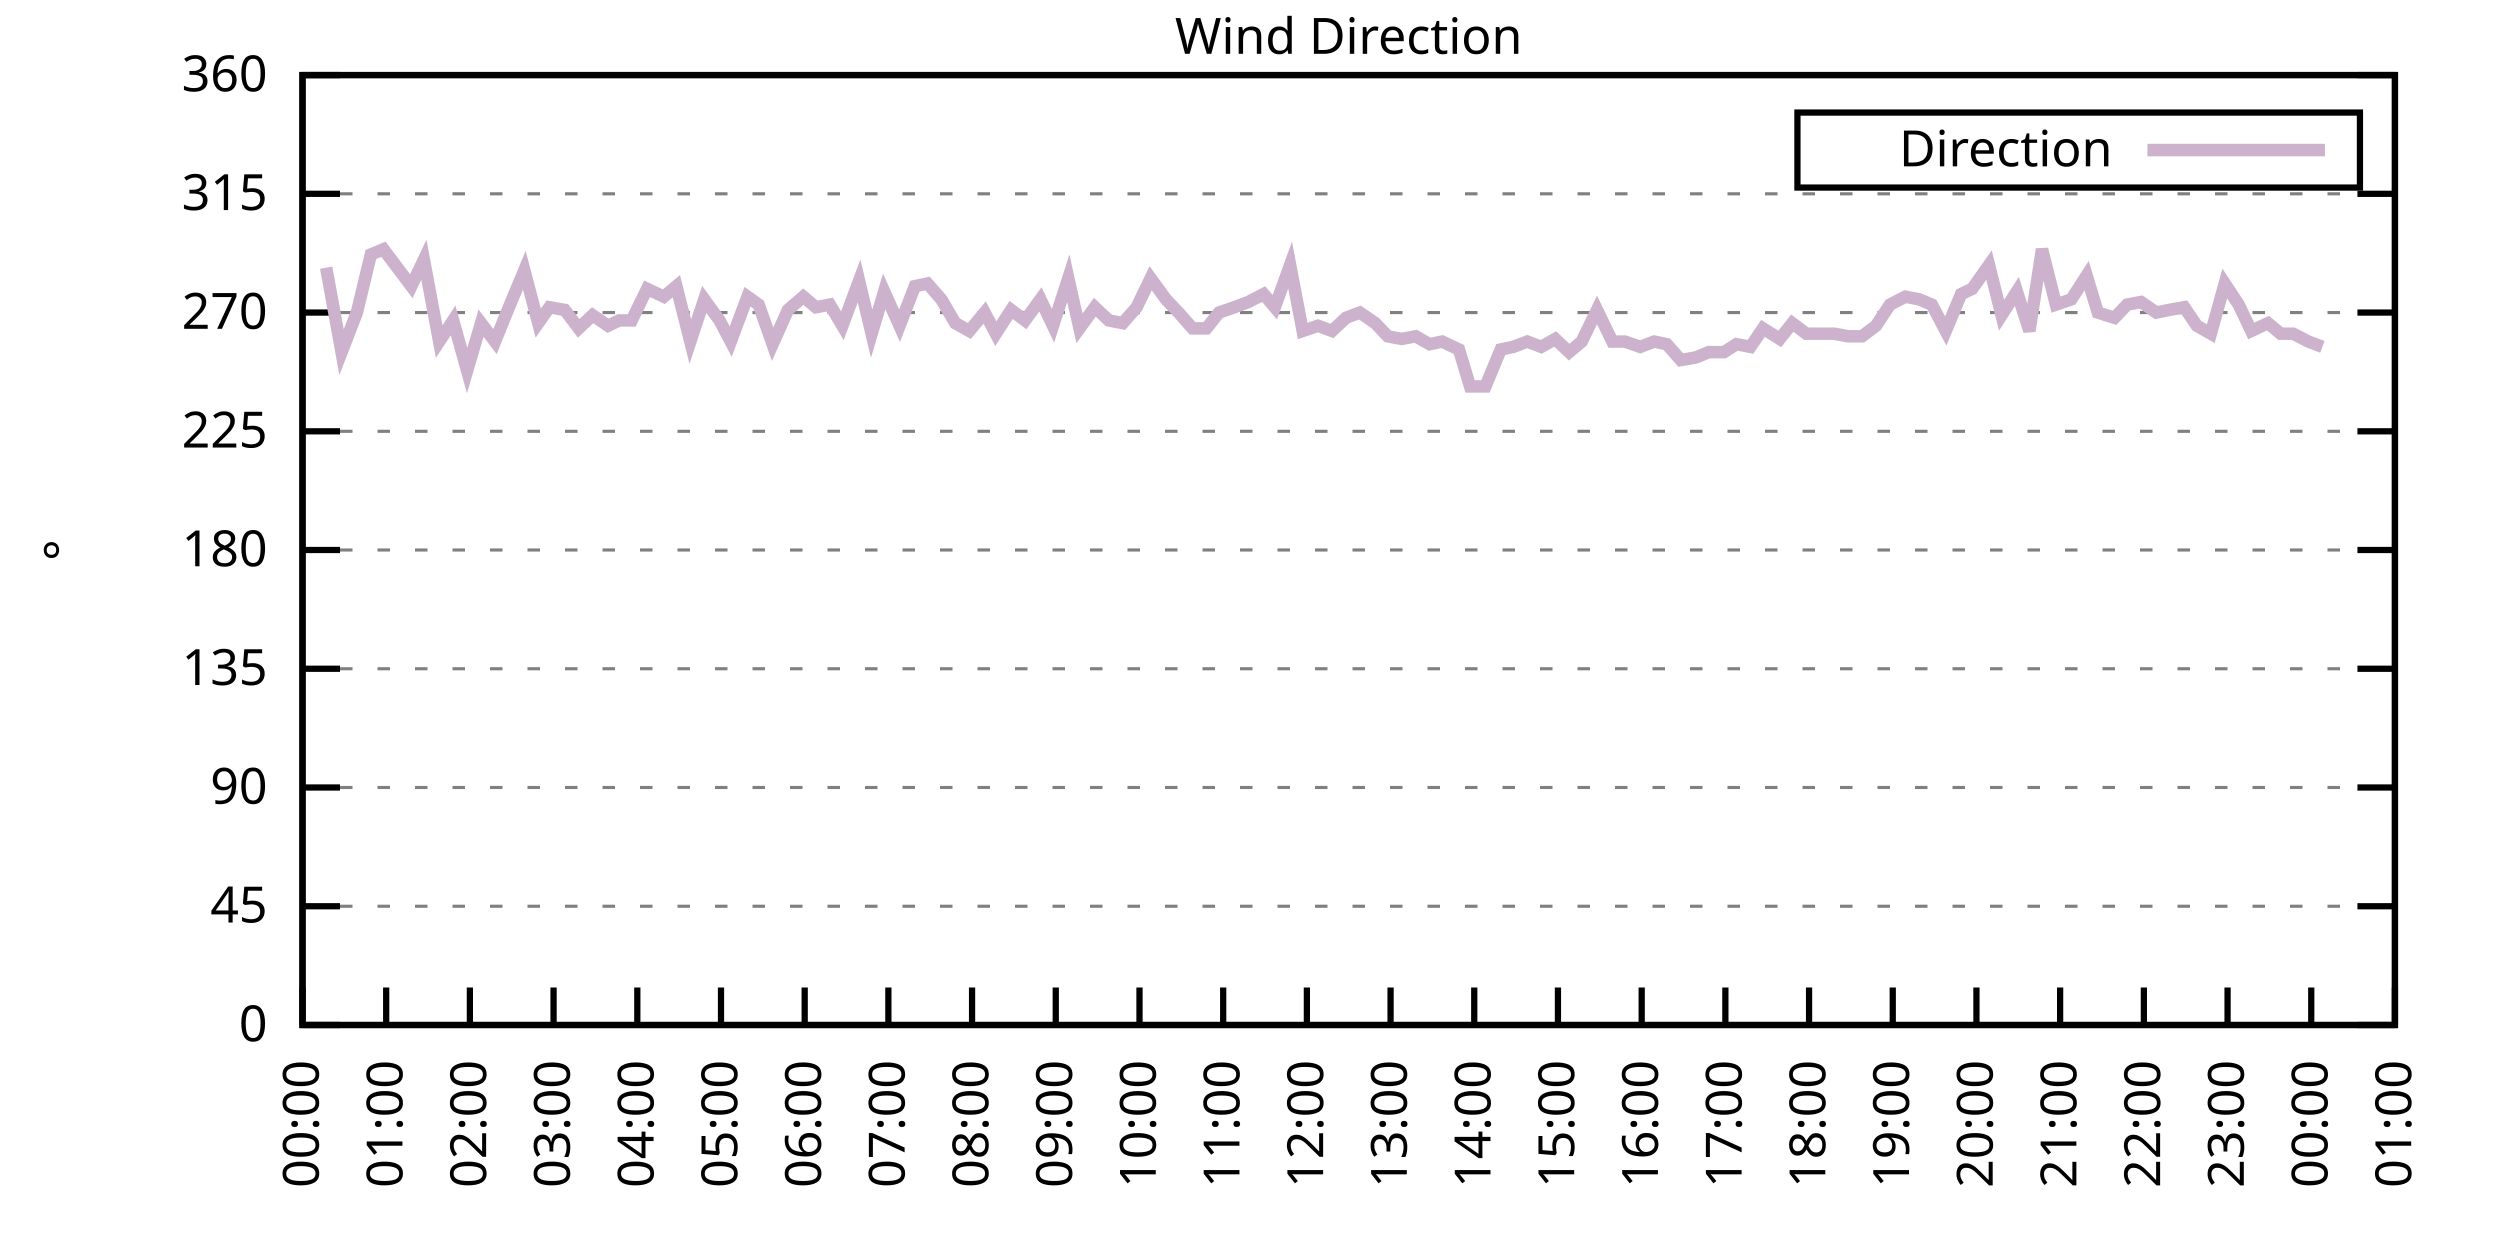
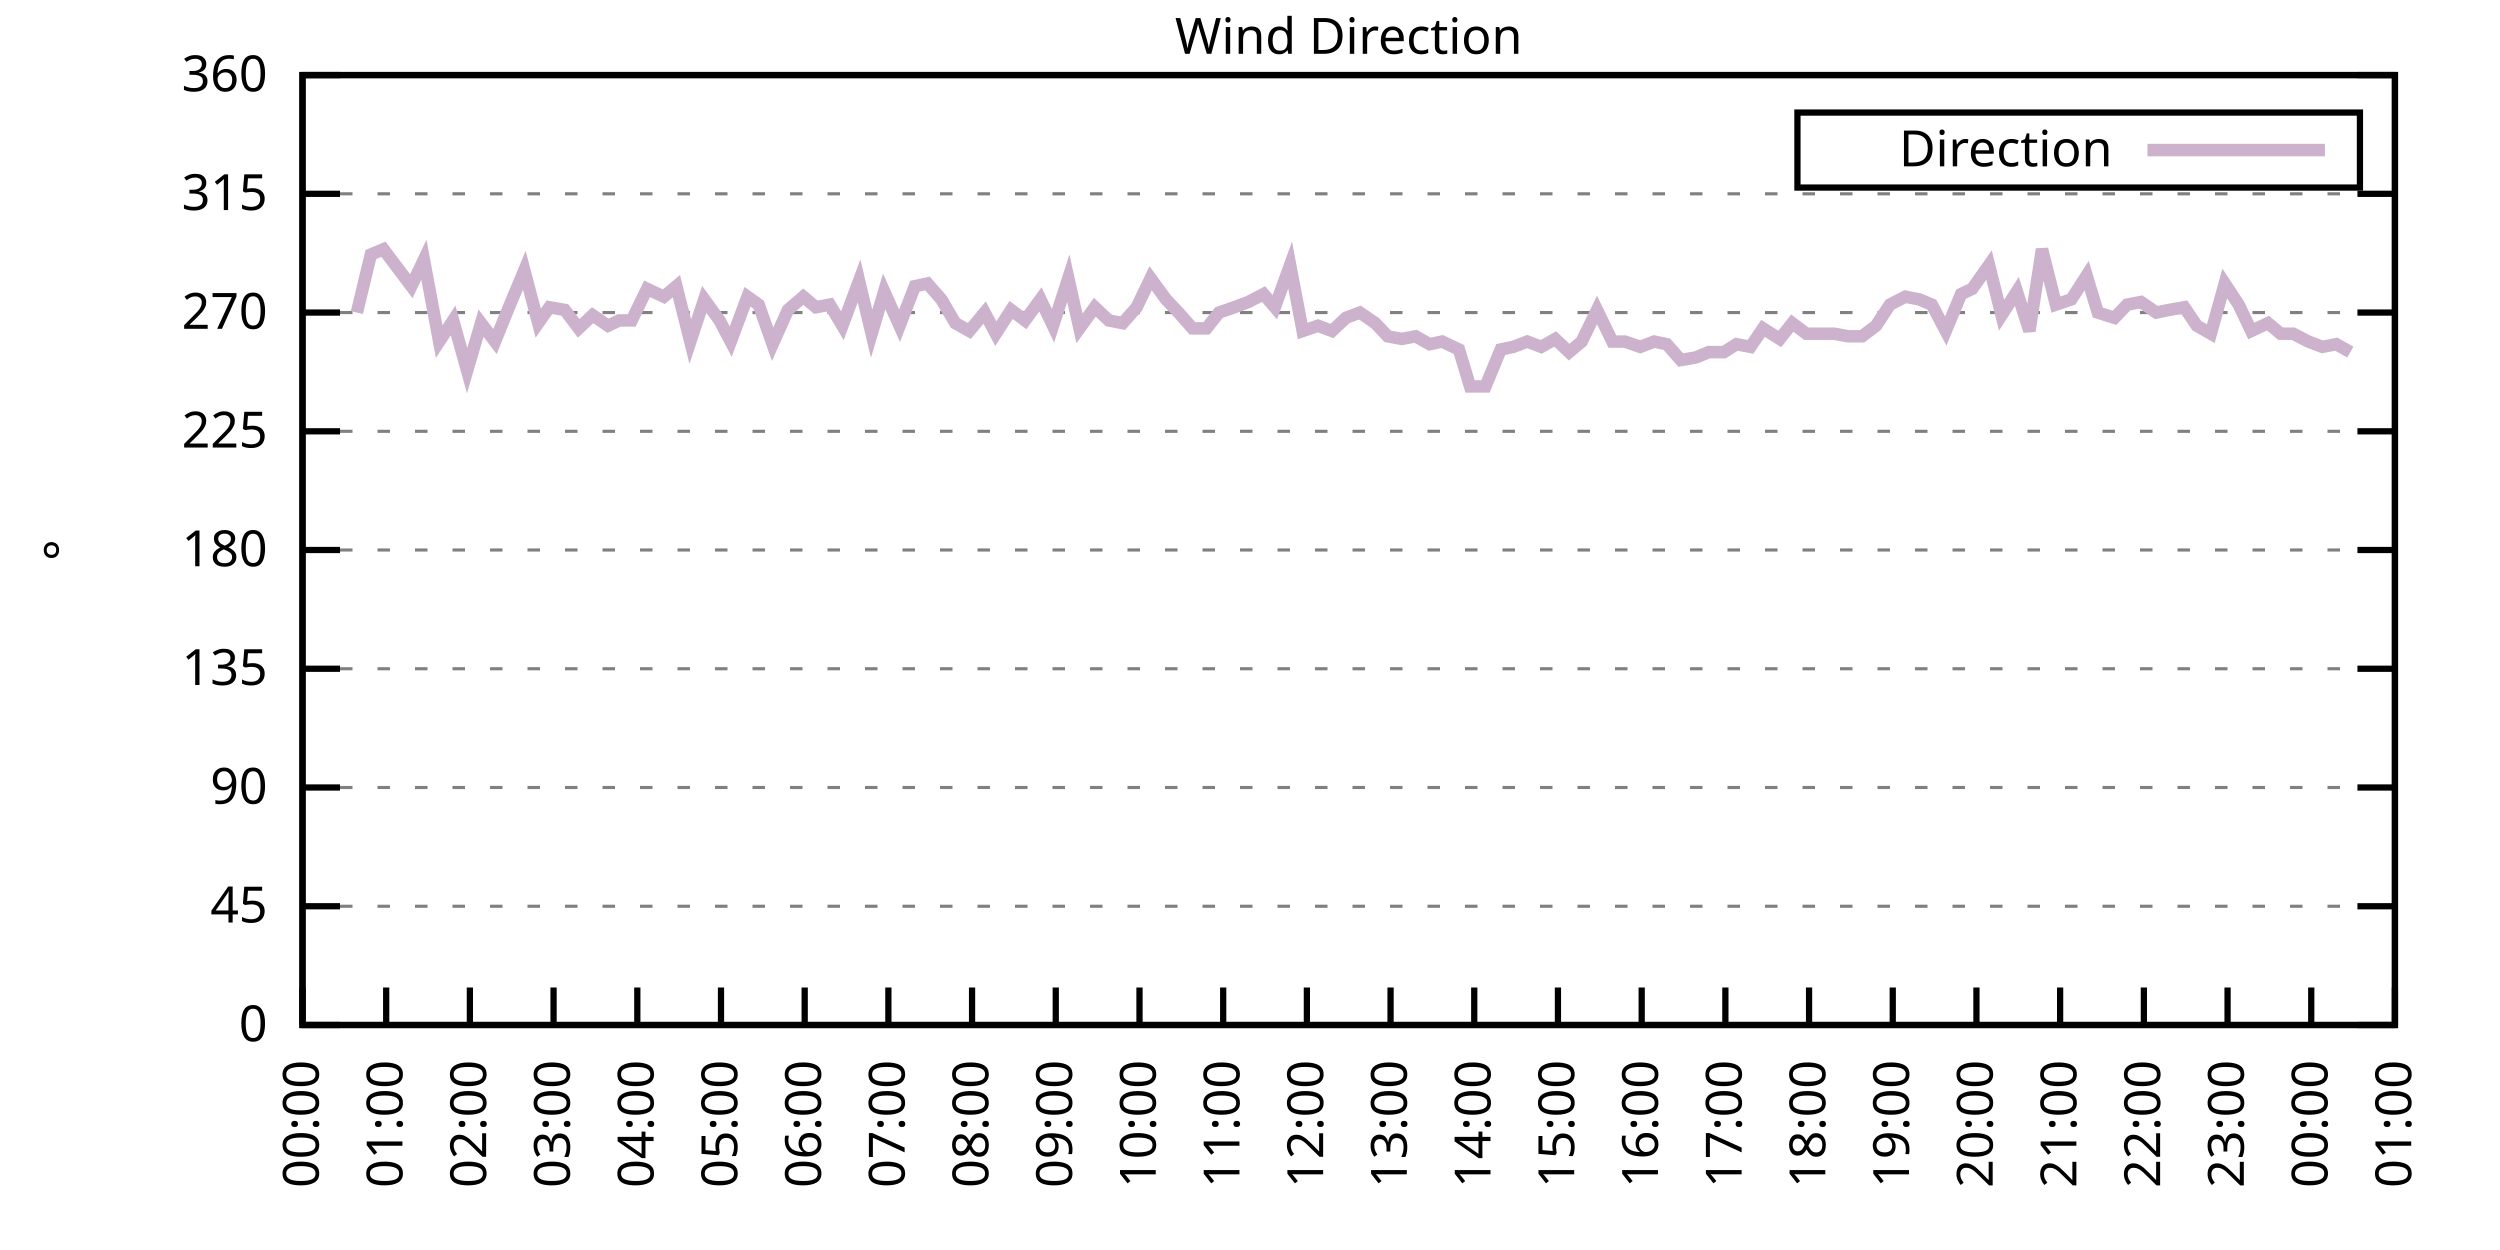
<svg xmlns="http://www.w3.org/2000/svg" xmlns:xlink="http://www.w3.org/1999/xlink" width="400" height="200" viewBox="0 0 400 200">
  <g id="gnuplot_canvas">
    <rect x="0" y="0" width="400" height="200" fill="none" />
    <defs>
      <circle id="gpDot" r="0.5" stroke-width="0.5" stroke="currentColor" />
      <path id="gpPt0" stroke-width="0.333" stroke="currentColor" d="M-1,0 h2 M0,-1 v2" />
      <path id="gpPt1" stroke-width="0.333" stroke="currentColor" d="M-1,-1 L1,1 M1,-1 L-1,1" />
      <path id="gpPt2" stroke-width="0.333" stroke="currentColor" d="M-1,0 L1,0 M0,-1 L0,1 M-1,-1 L1,1 M-1,1 L1,-1" />
      <rect id="gpPt3" stroke-width="0.333" stroke="currentColor" x="-1" y="-1" width="2" height="2" />
      <rect id="gpPt4" stroke-width="0.333" stroke="currentColor" fill="currentColor" x="-1" y="-1" width="2" height="2" />
      <circle id="gpPt5" stroke-width="0.333" stroke="currentColor" cx="0" cy="0" r="1" />
      <use xlink:href="#gpPt5" id="gpPt6" fill="currentColor" stroke="none" />
      <path id="gpPt7" stroke-width="0.333" stroke="currentColor" d="M0,-1.33 L-1.33,0.67 L1.33,0.67 z" />
      <use xlink:href="#gpPt7" id="gpPt8" fill="currentColor" stroke="none" />
      <use xlink:href="#gpPt7" id="gpPt9" stroke="currentColor" transform="rotate(180)" />
      <use xlink:href="#gpPt9" id="gpPt10" fill="currentColor" stroke="none" />
      <use xlink:href="#gpPt3" id="gpPt11" stroke="currentColor" transform="rotate(45)" />
      <use xlink:href="#gpPt11" id="gpPt12" fill="currentColor" stroke="none" />
      <path id="gpPt13" stroke-width="0.333" stroke="currentColor" d="M0,1.330 L1.265,0.411 L0.782,-1.067 L-0.782,-1.076 L-1.265,0.411 z" />
      <use xlink:href="#gpPt13" id="gpPt14" fill="currentColor" stroke="none" />
      <filter id="textbox" filterUnits="objectBoundingBox" x="0" y="0" height="1" width="1">
        <feFlood flood-color="white" flood-opacity="1" result="bgnd" />
        <feComposite in="SourceGraphic" in2="bgnd" operator="atop" />
      </filter>
      <filter id="greybox" filterUnits="objectBoundingBox" x="0" y="0" height="1" width="1">
        <feFlood flood-color="lightgrey" flood-opacity="1" result="grey" />
        <feComposite in="SourceGraphic" in2="grey" operator="atop" />
      </filter>
    </defs>
    <g fill="none" color="white" stroke="currentColor" stroke-width="1.00" stroke-linecap="butt" stroke-linejoin="miter">
</g>
    <g fill="none" color="black" stroke="currentColor" stroke-width="1.00" stroke-linecap="butt" stroke-linejoin="miter">
      <g stroke="none" shape-rendering="crispEdges">
        <polygon fill="rgb(255, 255, 255)" points="48.40,164.00 383.18,164.00 383.18,12.02 48.40,12.02 " />
      </g>
    </g>
    <g fill="none" color="black" stroke="currentColor" stroke-width="1.00" stroke-linecap="butt" stroke-linejoin="miter">
</g>
    <g fill="none" color="black" stroke="black" stroke-width="0.50" stroke-linecap="butt" stroke-linejoin="miter">
</g>
    <g fill="none" color="gray" stroke="currentColor" stroke-width="0.50" stroke-linecap="butt" stroke-linejoin="miter">
      <path stroke="gray" stroke-dasharray="2,4" class="gridline" d="M48.40,164.00 L383.19,164.00  " />
    </g>
    <g fill="none" color="gray" stroke="gray" stroke-width="1.00" stroke-linecap="butt" stroke-linejoin="miter">
</g>
    <g fill="none" color="black" stroke="currentColor" stroke-width="1.00" stroke-linecap="butt" stroke-linejoin="miter">
      <path stroke="black" d="M48.40,164.00 L54.40,164.00 M383.19,164.00 L377.19,164.00  " />
      <g transform="translate(42.80,166.60)" stroke="none" fill="black" font-family="Sans" font-size="8.00" text-anchor="end">
        <text>
          <tspan font-family="Sans"> 0</tspan>
        </text>
      </g>
    </g>
    <g fill="none" color="black" stroke="currentColor" stroke-width="1.00" stroke-linecap="butt" stroke-linejoin="miter">
</g>
    <g fill="none" color="black" stroke="black" stroke-width="0.50" stroke-linecap="butt" stroke-linejoin="miter">
</g>
    <g fill="none" color="gray" stroke="currentColor" stroke-width="0.50" stroke-linecap="butt" stroke-linejoin="miter">
      <path stroke="gray" stroke-dasharray="2,4" class="gridline" d="M48.40,145.00 L383.19,145.00  " />
    </g>
    <g fill="none" color="gray" stroke="gray" stroke-width="1.00" stroke-linecap="butt" stroke-linejoin="miter">
</g>
    <g fill="none" color="black" stroke="currentColor" stroke-width="1.00" stroke-linecap="butt" stroke-linejoin="miter">
      <path stroke="black" d="M48.40,145.00 L54.40,145.00 M383.19,145.00 L377.19,145.00  " />
      <g transform="translate(42.80,147.60)" stroke="none" fill="black" font-family="Sans" font-size="8.00" text-anchor="end">
        <text>
          <tspan font-family="Sans"> 45</tspan>
        </text>
      </g>
    </g>
    <g fill="none" color="black" stroke="currentColor" stroke-width="1.00" stroke-linecap="butt" stroke-linejoin="miter">
</g>
    <g fill="none" color="black" stroke="black" stroke-width="0.50" stroke-linecap="butt" stroke-linejoin="miter">
</g>
    <g fill="none" color="gray" stroke="currentColor" stroke-width="0.50" stroke-linecap="butt" stroke-linejoin="miter">
      <path stroke="gray" stroke-dasharray="2,4" class="gridline" d="M48.40,126.00 L383.19,126.00  " />
    </g>
    <g fill="none" color="gray" stroke="gray" stroke-width="1.00" stroke-linecap="butt" stroke-linejoin="miter">
</g>
    <g fill="none" color="black" stroke="currentColor" stroke-width="1.00" stroke-linecap="butt" stroke-linejoin="miter">
      <path stroke="black" d="M48.40,126.00 L54.40,126.00 M383.19,126.00 L377.19,126.00  " />
      <g transform="translate(42.80,128.60)" stroke="none" fill="black" font-family="Sans" font-size="8.00" text-anchor="end">
        <text>
          <tspan font-family="Sans"> 90</tspan>
        </text>
      </g>
    </g>
    <g fill="none" color="black" stroke="currentColor" stroke-width="1.00" stroke-linecap="butt" stroke-linejoin="miter">
</g>
    <g fill="none" color="black" stroke="black" stroke-width="0.50" stroke-linecap="butt" stroke-linejoin="miter">
</g>
    <g fill="none" color="gray" stroke="currentColor" stroke-width="0.50" stroke-linecap="butt" stroke-linejoin="miter">
      <path stroke="gray" stroke-dasharray="2,4" class="gridline" d="M48.40,107.00 L383.19,107.00  " />
    </g>
    <g fill="none" color="gray" stroke="gray" stroke-width="1.00" stroke-linecap="butt" stroke-linejoin="miter">
</g>
    <g fill="none" color="black" stroke="currentColor" stroke-width="1.00" stroke-linecap="butt" stroke-linejoin="miter">
      <path stroke="black" d="M48.40,107.00 L54.40,107.00 M383.19,107.00 L377.19,107.00  " />
      <g transform="translate(42.80,109.60)" stroke="none" fill="black" font-family="Sans" font-size="8.00" text-anchor="end">
        <text>
          <tspan font-family="Sans"> 135</tspan>
        </text>
      </g>
    </g>
    <g fill="none" color="black" stroke="currentColor" stroke-width="1.00" stroke-linecap="butt" stroke-linejoin="miter">
</g>
    <g fill="none" color="black" stroke="black" stroke-width="0.50" stroke-linecap="butt" stroke-linejoin="miter">
</g>
    <g fill="none" color="gray" stroke="currentColor" stroke-width="0.50" stroke-linecap="butt" stroke-linejoin="miter">
      <path stroke="gray" stroke-dasharray="2,4" class="gridline" d="M48.40,88.00 L383.19,88.00  " />
    </g>
    <g fill="none" color="gray" stroke="gray" stroke-width="1.00" stroke-linecap="butt" stroke-linejoin="miter">
</g>
    <g fill="none" color="black" stroke="currentColor" stroke-width="1.00" stroke-linecap="butt" stroke-linejoin="miter">
      <path stroke="black" d="M48.40,88.00 L54.40,88.00 M383.19,88.00 L377.19,88.00  " />
      <g transform="translate(42.80,90.60)" stroke="none" fill="black" font-family="Sans" font-size="8.00" text-anchor="end">
        <text>
          <tspan font-family="Sans"> 180</tspan>
        </text>
      </g>
    </g>
    <g fill="none" color="black" stroke="currentColor" stroke-width="1.00" stroke-linecap="butt" stroke-linejoin="miter">
</g>
    <g fill="none" color="black" stroke="black" stroke-width="0.50" stroke-linecap="butt" stroke-linejoin="miter">
</g>
    <g fill="none" color="gray" stroke="currentColor" stroke-width="0.50" stroke-linecap="butt" stroke-linejoin="miter">
      <path stroke="gray" stroke-dasharray="2,4" class="gridline" d="M48.40,69.01 L383.19,69.01  " />
    </g>
    <g fill="none" color="gray" stroke="gray" stroke-width="1.00" stroke-linecap="butt" stroke-linejoin="miter">
</g>
    <g fill="none" color="black" stroke="currentColor" stroke-width="1.00" stroke-linecap="butt" stroke-linejoin="miter">
      <path stroke="black" d="M48.40,69.01 L54.40,69.01 M383.19,69.01 L377.19,69.01  " />
      <g transform="translate(42.80,71.61)" stroke="none" fill="black" font-family="Sans" font-size="8.00" text-anchor="end">
        <text>
          <tspan font-family="Sans"> 225</tspan>
        </text>
      </g>
    </g>
    <g fill="none" color="black" stroke="currentColor" stroke-width="1.00" stroke-linecap="butt" stroke-linejoin="miter">
</g>
    <g fill="none" color="black" stroke="black" stroke-width="0.50" stroke-linecap="butt" stroke-linejoin="miter">
</g>
    <g fill="none" color="gray" stroke="currentColor" stroke-width="0.50" stroke-linecap="butt" stroke-linejoin="miter">
      <path stroke="gray" stroke-dasharray="2,4" class="gridline" d="M48.40,50.01 L383.19,50.01  " />
    </g>
    <g fill="none" color="gray" stroke="gray" stroke-width="1.00" stroke-linecap="butt" stroke-linejoin="miter">
</g>
    <g fill="none" color="black" stroke="currentColor" stroke-width="1.00" stroke-linecap="butt" stroke-linejoin="miter">
      <path stroke="black" d="M48.40,50.01 L54.40,50.01 M383.19,50.01 L377.19,50.01  " />
      <g transform="translate(42.80,52.61)" stroke="none" fill="black" font-family="Sans" font-size="8.00" text-anchor="end">
        <text>
          <tspan font-family="Sans"> 270</tspan>
        </text>
      </g>
    </g>
    <g fill="none" color="black" stroke="currentColor" stroke-width="1.00" stroke-linecap="butt" stroke-linejoin="miter">
</g>
    <g fill="none" color="black" stroke="black" stroke-width="0.50" stroke-linecap="butt" stroke-linejoin="miter">
</g>
    <g fill="none" color="gray" stroke="currentColor" stroke-width="0.50" stroke-linecap="butt" stroke-linejoin="miter">
      <path stroke="gray" stroke-dasharray="2,4" class="gridline" d="M48.40,31.01 L383.19,31.01  " />
    </g>
    <g fill="none" color="gray" stroke="gray" stroke-width="1.00" stroke-linecap="butt" stroke-linejoin="miter">
</g>
    <g fill="none" color="black" stroke="currentColor" stroke-width="1.00" stroke-linecap="butt" stroke-linejoin="miter">
      <path stroke="black" d="M48.40,31.01 L54.40,31.01 M383.19,31.01 L377.19,31.01  " />
      <g transform="translate(42.80,33.61)" stroke="none" fill="black" font-family="Sans" font-size="8.00" text-anchor="end">
        <text>
          <tspan font-family="Sans"> 315</tspan>
        </text>
      </g>
    </g>
    <g fill="none" color="black" stroke="currentColor" stroke-width="1.00" stroke-linecap="butt" stroke-linejoin="miter">
</g>
    <g fill="none" color="black" stroke="black" stroke-width="0.50" stroke-linecap="butt" stroke-linejoin="miter">
</g>
    <g fill="none" color="gray" stroke="currentColor" stroke-width="0.50" stroke-linecap="butt" stroke-linejoin="miter">
      <path stroke="gray" stroke-dasharray="2,4" class="gridline" d="M48.40,12.01 L383.19,12.01  " />
    </g>
    <g fill="none" color="gray" stroke="gray" stroke-width="1.00" stroke-linecap="butt" stroke-linejoin="miter">
</g>
    <g fill="none" color="black" stroke="currentColor" stroke-width="1.00" stroke-linecap="butt" stroke-linejoin="miter">
      <path stroke="black" d="M48.40,12.01 L54.40,12.01 M383.19,12.01 L377.19,12.01  " />
      <g transform="translate(42.80,14.61)" stroke="none" fill="black" font-family="Sans" font-size="8.00" text-anchor="end">
        <text>
          <tspan font-family="Sans"> 360</tspan>
        </text>
      </g>
    </g>
    <g fill="none" color="black" stroke="currentColor" stroke-width="1.00" stroke-linecap="butt" stroke-linejoin="miter">
      <path stroke="black" d="M48.40,164.00 L48.40,158.00  " />
      <g transform="translate(51.00,169.60) rotate(270.00)" stroke="none" fill="black" font-family="Sans" font-size="8.00" text-anchor="end">
        <text>
          <tspan font-family="Sans">00:00</tspan>
        </text>
      </g>
    </g>
    <g fill="none" color="black" stroke="currentColor" stroke-width="1.00" stroke-linecap="butt" stroke-linejoin="miter">
      <path stroke="black" d="M61.79,164.00 L61.79,158.00  " />
      <g transform="translate(64.39,169.60) rotate(270.00)" stroke="none" fill="black" font-family="Sans" font-size="8.00" text-anchor="end">
        <text>
          <tspan font-family="Sans">01:00</tspan>
        </text>
      </g>
    </g>
    <g fill="none" color="black" stroke="currentColor" stroke-width="1.00" stroke-linecap="butt" stroke-linejoin="miter">
      <path stroke="black" d="M75.18,164.00 L75.18,158.00  " />
      <g transform="translate(77.78,169.60) rotate(270.00)" stroke="none" fill="black" font-family="Sans" font-size="8.00" text-anchor="end">
        <text>
          <tspan font-family="Sans">02:00</tspan>
        </text>
      </g>
    </g>
    <g fill="none" color="black" stroke="currentColor" stroke-width="1.00" stroke-linecap="butt" stroke-linejoin="miter">
      <path stroke="black" d="M88.57,164.00 L88.57,158.00  " />
      <g transform="translate(91.17,169.60) rotate(270.00)" stroke="none" fill="black" font-family="Sans" font-size="8.00" text-anchor="end">
        <text>
          <tspan font-family="Sans">03:00</tspan>
        </text>
      </g>
    </g>
    <g fill="none" color="black" stroke="currentColor" stroke-width="1.00" stroke-linecap="butt" stroke-linejoin="miter">
      <path stroke="black" d="M101.97,164.00 L101.97,158.00  " />
      <g transform="translate(104.57,169.60) rotate(270.00)" stroke="none" fill="black" font-family="Sans" font-size="8.00" text-anchor="end">
        <text>
          <tspan font-family="Sans">04:00</tspan>
        </text>
      </g>
    </g>
    <g fill="none" color="black" stroke="currentColor" stroke-width="1.00" stroke-linecap="butt" stroke-linejoin="miter">
      <path stroke="black" d="M115.36,164.00 L115.36,158.00  " />
      <g transform="translate(117.96,169.60) rotate(270.00)" stroke="none" fill="black" font-family="Sans" font-size="8.00" text-anchor="end">
        <text>
          <tspan font-family="Sans">05:00</tspan>
        </text>
      </g>
    </g>
    <g fill="none" color="black" stroke="currentColor" stroke-width="1.00" stroke-linecap="butt" stroke-linejoin="miter">
      <path stroke="black" d="M128.75,164.00 L128.75,158.00  " />
      <g transform="translate(131.35,169.60) rotate(270.00)" stroke="none" fill="black" font-family="Sans" font-size="8.00" text-anchor="end">
        <text>
          <tspan font-family="Sans">06:00</tspan>
        </text>
      </g>
    </g>
    <g fill="none" color="black" stroke="currentColor" stroke-width="1.00" stroke-linecap="butt" stroke-linejoin="miter">
      <path stroke="black" d="M142.14,164.00 L142.14,158.00  " />
      <g transform="translate(144.74,169.60) rotate(270.00)" stroke="none" fill="black" font-family="Sans" font-size="8.00" text-anchor="end">
        <text>
          <tspan font-family="Sans">07:00</tspan>
        </text>
      </g>
    </g>
    <g fill="none" color="black" stroke="currentColor" stroke-width="1.00" stroke-linecap="butt" stroke-linejoin="miter">
      <path stroke="black" d="M155.53,164.00 L155.53,158.00  " />
      <g transform="translate(158.13,169.60) rotate(270.00)" stroke="none" fill="black" font-family="Sans" font-size="8.00" text-anchor="end">
        <text>
          <tspan font-family="Sans">08:00</tspan>
        </text>
      </g>
    </g>
    <g fill="none" color="black" stroke="currentColor" stroke-width="1.00" stroke-linecap="butt" stroke-linejoin="miter">
      <path stroke="black" d="M168.92,164.00 L168.92,158.00  " />
      <g transform="translate(171.52,169.60) rotate(270.00)" stroke="none" fill="black" font-family="Sans" font-size="8.00" text-anchor="end">
        <text>
          <tspan font-family="Sans">09:00</tspan>
        </text>
      </g>
    </g>
    <g fill="none" color="black" stroke="currentColor" stroke-width="1.00" stroke-linecap="butt" stroke-linejoin="miter">
      <path stroke="black" d="M182.32,164.00 L182.32,158.00  " />
      <g transform="translate(184.92,169.60) rotate(270.00)" stroke="none" fill="black" font-family="Sans" font-size="8.00" text-anchor="end">
        <text>
          <tspan font-family="Sans">10:00</tspan>
        </text>
      </g>
    </g>
    <g fill="none" color="black" stroke="currentColor" stroke-width="1.00" stroke-linecap="butt" stroke-linejoin="miter">
      <path stroke="black" d="M195.71,164.00 L195.71,158.00  " />
      <g transform="translate(198.31,169.60) rotate(270.00)" stroke="none" fill="black" font-family="Sans" font-size="8.00" text-anchor="end">
        <text>
          <tspan font-family="Sans">11:00</tspan>
        </text>
      </g>
    </g>
    <g fill="none" color="black" stroke="currentColor" stroke-width="1.00" stroke-linecap="butt" stroke-linejoin="miter">
      <path stroke="black" d="M209.10,164.00 L209.10,158.00  " />
      <g transform="translate(211.70,169.60) rotate(270.00)" stroke="none" fill="black" font-family="Sans" font-size="8.00" text-anchor="end">
        <text>
          <tspan font-family="Sans">12:00</tspan>
        </text>
      </g>
    </g>
    <g fill="none" color="black" stroke="currentColor" stroke-width="1.00" stroke-linecap="butt" stroke-linejoin="miter">
      <path stroke="black" d="M222.49,164.00 L222.49,158.00  " />
      <g transform="translate(225.09,169.60) rotate(270.00)" stroke="none" fill="black" font-family="Sans" font-size="8.00" text-anchor="end">
        <text>
          <tspan font-family="Sans">13:00</tspan>
        </text>
      </g>
    </g>
    <g fill="none" color="black" stroke="currentColor" stroke-width="1.00" stroke-linecap="butt" stroke-linejoin="miter">
      <path stroke="black" d="M235.88,164.00 L235.88,158.00  " />
      <g transform="translate(238.48,169.60) rotate(270.00)" stroke="none" fill="black" font-family="Sans" font-size="8.00" text-anchor="end">
        <text>
          <tspan font-family="Sans">14:00</tspan>
        </text>
      </g>
    </g>
    <g fill="none" color="black" stroke="currentColor" stroke-width="1.00" stroke-linecap="butt" stroke-linejoin="miter">
      <path stroke="black" d="M249.27,164.00 L249.27,158.00  " />
      <g transform="translate(251.87,169.60) rotate(270.00)" stroke="none" fill="black" font-family="Sans" font-size="8.00" text-anchor="end">
        <text>
          <tspan font-family="Sans">15:00</tspan>
        </text>
      </g>
    </g>
    <g fill="none" color="black" stroke="currentColor" stroke-width="1.00" stroke-linecap="butt" stroke-linejoin="miter">
      <path stroke="black" d="M262.67,164.00 L262.67,158.00  " />
      <g transform="translate(265.27,169.60) rotate(270.00)" stroke="none" fill="black" font-family="Sans" font-size="8.00" text-anchor="end">
        <text>
          <tspan font-family="Sans">16:00</tspan>
        </text>
      </g>
    </g>
    <g fill="none" color="black" stroke="currentColor" stroke-width="1.00" stroke-linecap="butt" stroke-linejoin="miter">
      <path stroke="black" d="M276.06,164.00 L276.06,158.00  " />
      <g transform="translate(278.66,169.60) rotate(270.00)" stroke="none" fill="black" font-family="Sans" font-size="8.00" text-anchor="end">
        <text>
          <tspan font-family="Sans">17:00</tspan>
        </text>
      </g>
    </g>
    <g fill="none" color="black" stroke="currentColor" stroke-width="1.00" stroke-linecap="butt" stroke-linejoin="miter">
      <path stroke="black" d="M289.45,164.00 L289.45,158.00  " />
      <g transform="translate(292.05,169.60) rotate(270.00)" stroke="none" fill="black" font-family="Sans" font-size="8.00" text-anchor="end">
        <text>
          <tspan font-family="Sans">18:00</tspan>
        </text>
      </g>
    </g>
    <g fill="none" color="black" stroke="currentColor" stroke-width="1.00" stroke-linecap="butt" stroke-linejoin="miter">
      <path stroke="black" d="M302.84,164.00 L302.84,158.00  " />
      <g transform="translate(305.44,169.60) rotate(270.00)" stroke="none" fill="black" font-family="Sans" font-size="8.00" text-anchor="end">
        <text>
          <tspan font-family="Sans">19:00</tspan>
        </text>
      </g>
    </g>
    <g fill="none" color="black" stroke="currentColor" stroke-width="1.00" stroke-linecap="butt" stroke-linejoin="miter">
      <path stroke="black" d="M316.23,164.00 L316.23,158.00  " />
      <g transform="translate(318.83,169.60) rotate(270.00)" stroke="none" fill="black" font-family="Sans" font-size="8.00" text-anchor="end">
        <text>
          <tspan font-family="Sans">20:00</tspan>
        </text>
      </g>
    </g>
    <g fill="none" color="black" stroke="currentColor" stroke-width="1.00" stroke-linecap="butt" stroke-linejoin="miter">
      <path stroke="black" d="M329.62,164.00 L329.62,158.00  " />
      <g transform="translate(332.22,169.60) rotate(270.00)" stroke="none" fill="black" font-family="Sans" font-size="8.00" text-anchor="end">
        <text>
          <tspan font-family="Sans">21:00</tspan>
        </text>
      </g>
    </g>
    <g fill="none" color="black" stroke="currentColor" stroke-width="1.00" stroke-linecap="butt" stroke-linejoin="miter">
      <path stroke="black" d="M343.02,164.00 L343.02,158.00  " />
      <g transform="translate(345.62,169.60) rotate(270.00)" stroke="none" fill="black" font-family="Sans" font-size="8.00" text-anchor="end">
        <text>
          <tspan font-family="Sans">22:00</tspan>
        </text>
      </g>
    </g>
    <g fill="none" color="black" stroke="currentColor" stroke-width="1.00" stroke-linecap="butt" stroke-linejoin="miter">
      <path stroke="black" d="M356.41,164.00 L356.41,158.00  " />
      <g transform="translate(359.01,169.60) rotate(270.00)" stroke="none" fill="black" font-family="Sans" font-size="8.00" text-anchor="end">
        <text>
          <tspan font-family="Sans">23:00</tspan>
        </text>
      </g>
    </g>
    <g fill="none" color="black" stroke="currentColor" stroke-width="1.00" stroke-linecap="butt" stroke-linejoin="miter">
      <path stroke="black" d="M369.80,164.00 L369.80,158.00  " />
      <g transform="translate(372.40,169.60) rotate(270.00)" stroke="none" fill="black" font-family="Sans" font-size="8.00" text-anchor="end">
        <text>
          <tspan font-family="Sans">00:00</tspan>
        </text>
      </g>
    </g>
    <g fill="none" color="black" stroke="currentColor" stroke-width="1.00" stroke-linecap="butt" stroke-linejoin="miter">
      <path stroke="black" d="M383.19,164.00 L383.19,158.00  " />
      <g transform="translate(385.79,169.60) rotate(270.00)" stroke="none" fill="black" font-family="Sans" font-size="8.00" text-anchor="end">
        <text>
          <tspan font-family="Sans">01:00</tspan>
        </text>
      </g>
    </g>
    <g fill="none" color="black" stroke="currentColor" stroke-width="1.00" stroke-linecap="butt" stroke-linejoin="miter">
</g>
    <g fill="none" color="black" stroke="currentColor" stroke-width="1.00" stroke-linecap="butt" stroke-linejoin="miter">
      <path stroke="black" d="M48.40,12.01 L48.40,164.00 L383.19,164.00 L383.19,12.01 L48.40,12.01 Z  " />
    </g>
    <g fill="none" color="black" stroke="currentColor" stroke-width="1.00" stroke-linecap="butt" stroke-linejoin="miter">
</g>
    <g fill="none" color="black" stroke="currentColor" stroke-width="1.00" stroke-linecap="butt" stroke-linejoin="miter">
      <path stroke="black" d="M287.59,30.01 L287.59,18.01 L377.59,18.01 L377.59,30.01 L287.59,30.01 Z  " />
    </g>
    <g id="Wind_direction_plot_1">
      <g fill="none" color="white" stroke="black" stroke-width="2.00" stroke-linecap="butt" stroke-linejoin="miter">
</g>
      <g fill="none" color="black" stroke="currentColor" stroke-width="2.00" stroke-linecap="butt" stroke-linejoin="miter">
        <g transform="translate(337.99,26.61)" stroke="none" fill="black" font-family="Sans" font-size="8.00" text-anchor="end">
          <text>
            <tspan font-family="Sans">Direction</tspan>
          </text>
        </g>
      </g>
      <g fill="none" color="black" stroke="currentColor" stroke-width="2.00" stroke-linecap="butt" stroke-linejoin="miter">
-         <path stroke="rgb(204, 178, 204)" d="M343.59,24.01 L371.99,24.01 M52.19,42.83 L54.65,56.34 L57.10,50.01 L59.34,40.72 L61.35,39.87 L63.58,42.83   L65.81,45.79 L67.82,41.56 L70.27,54.65 L72.50,51.27 L74.74,59.30 L76.97,51.70 L79.20,54.65 L81.43,49.16   L83.89,43.25 L86.12,51.70 L87.91,49.16 L90.36,49.59 L92.59,52.54 L94.82,50.43 L97.28,52.12 L99.06,51.27   L101.07,51.27 L103.53,46.21 L106.21,47.47 L108.22,45.79 L110.45,54.65 L112.68,47.90 L115.13,51.27 L116.92,54.65   L119.60,47.47 L121.38,48.74 L123.62,55.07 L126.07,49.59 L128.53,47.47 L130.54,49.16 L132.77,48.74 L134.78,52.12   L137.45,44.94 L139.46,53.39 L141.47,46.63 L143.93,52.12 L146.38,45.79 L148.39,45.36 L150.62,47.90 L152.85,51.70   L155.09,52.96 L157.54,50.01 L159.33,53.39 L161.78,49.59 L164.01,51.27 L166.47,47.90 L168.48,52.12 L170.93,44.52   L172.72,52.54 L175.17,49.16 L177.41,51.27 L179.64,51.70 L181.87,49.16 L184.10,44.52 L186.56,47.90 L188.57,50.01   L190.80,52.54 L193.03,52.54 L195.04,50.01 L197.49,49.16 L199.73,48.32 L202.18,47.05 L203.97,49.16 L206.42,42.41   L208.43,52.96 L210.88,52.12 L213.12,52.96 L215.35,50.85 L217.58,50.01 L220.04,51.70 L222.04,53.81 L224.28,54.23   L226.51,53.81 L228.74,55.07 L230.75,54.65 L233.43,55.92 L235.21,61.83 L237.67,61.83 L240.12,55.92 L242.13,55.50   L244.36,54.65 L246.60,55.50 L248.83,54.23 L251.06,56.34 L253.07,54.65 L255.52,49.59 L257.98,54.65 L259.99,54.65   L262.44,55.50 L264.67,54.65 L266.68,55.07 L268.92,57.61 L271.37,57.18 L273.38,56.34 L275.83,56.34 L277.84,55.07   L280.07,55.50 L282.08,52.54 L284.76,54.23 L286.77,51.70 L289.00,53.39 L291.23,53.39 L293.47,53.39 L295.70,53.81   L297.93,53.81 L300.16,52.12 L302.39,48.74 L304.85,47.47 L307.08,47.90 L309.09,48.74 L311.32,52.96 L313.78,47.05   L315.56,46.21 L318.24,42.41 L320.25,50.43 L322.70,46.63 L324.71,52.96 L326.72,39.87 L328.95,48.74 L331.41,47.90   L333.86,44.10 L335.65,50.01 L338.33,50.85 L340.34,48.74 L342.57,48.32 L345.02,50.01 L347.03,49.59 L349.49,49.16   L351.50,52.12 L353.73,53.39 L355.96,45.36 L358.19,48.74 L360.20,52.96 L362.88,51.70 L364.89,53.39 L366.90,53.39   L369.35,54.65 L371.58,55.50  " />
+         <path stroke="rgb(204, 178, 204)" d="M343.59,24.01 L371.99,24.01 M57.10,50.01 L59.34,40.72 L61.35,39.87 L63.58,42.83 L65.81,45.79 L67.82,41.56   L70.27,54.65 L72.50,51.27 L74.74,59.30 L76.97,51.70 L79.20,54.65 L81.43,49.16 L83.89,43.25 L86.12,51.70   L87.91,49.16 L90.36,49.59 L92.59,52.54 L94.82,50.43 L97.28,52.12 L99.06,51.27 L101.07,51.27 L103.53,46.21   L106.21,47.47 L108.22,45.79 L110.45,54.65 L112.68,47.90 L115.13,51.27 L116.92,54.65 L119.60,47.47 L121.38,48.74   L123.62,55.07 L126.07,49.59 L128.53,47.47 L130.54,49.16 L132.77,48.74 L134.78,52.12 L137.45,44.94 L139.46,53.39   L141.47,46.63 L143.93,52.12 L146.38,45.79 L148.39,45.36 L150.62,47.90 L152.85,51.70 L155.09,52.96 L157.54,50.01   L159.33,53.39 L161.78,49.59 L164.01,51.27 L166.47,47.90 L168.48,52.12 L170.93,44.52 L172.72,52.54 L175.17,49.16   L177.41,51.27 L179.64,51.70 L181.87,49.16 L184.10,44.52 L186.56,47.90 L188.57,50.01 L190.80,52.54 L193.03,52.54   L195.04,50.01 L197.49,49.16 L199.73,48.32 L202.18,47.05 L203.97,49.16 L206.42,42.41 L208.43,52.96 L210.88,52.12   L213.12,52.96 L215.35,50.85 L217.58,50.01 L220.04,51.70 L222.04,53.81 L224.28,54.23 L226.51,53.81 L228.74,55.07   L230.75,54.65 L233.43,55.92 L235.21,61.83 L237.67,61.83 L240.12,55.92 L242.13,55.50 L244.36,54.65 L246.60,55.50   L248.83,54.23 L251.06,56.34 L253.07,54.65 L255.52,49.59 L257.98,54.65 L259.99,54.65 L262.44,55.50 L264.67,54.65   L266.68,55.07 L268.92,57.61 L271.37,57.18 L273.38,56.34 L275.83,56.34 L277.84,55.07 L280.07,55.50 L282.08,52.54   L284.76,54.23 L286.77,51.70 L289.00,53.39 L291.23,53.39 L293.47,53.39 L295.70,53.81 L297.93,53.81 L300.16,52.12   L302.39,48.74 L304.85,47.47 L307.08,47.90 L309.09,48.74 L311.32,52.96 L313.78,47.05 L315.56,46.21 L318.24,42.41   L320.25,50.43 L322.70,46.63 L324.71,52.96 L326.72,39.87 L328.95,48.74 L331.41,47.90 L333.86,44.10 L335.65,50.01   L338.33,50.85 L340.34,48.74 L342.57,48.32 L345.02,50.01 L347.03,49.59 L349.49,49.16 L351.50,52.12 L353.73,53.39   L355.96,45.36 L358.19,48.74 L360.20,52.96 L362.88,51.70 L364.89,53.39 L366.90,53.39 L369.35,54.65 L371.58,55.50   L373.82,55.07 L376.05,56.34  " />
      </g>
    </g>
    <g fill="none" color="black" stroke="currentColor" stroke-width="2.00" stroke-linecap="butt" stroke-linejoin="miter">
</g>
    <g fill="none" color="black" stroke="black" stroke-width="1.00" stroke-linecap="butt" stroke-linejoin="miter">
</g>
    <g fill="none" color="black" stroke="currentColor" stroke-width="1.00" stroke-linecap="butt" stroke-linejoin="miter">
      <path stroke="black" d="M48.40,12.01 L48.40,164.00 L383.19,164.00 L383.19,12.01 L48.40,12.01 Z  " />
      <g transform="translate(12.80,88.01) rotate(270.00)" stroke="none" fill="black" font-family="Sans" font-size="8.00" text-anchor="middle">
        <text>
          <tspan font-family="Sans">°</tspan>
        </text>
      </g>
    </g>
    <g fill="none" color="black" stroke="currentColor" stroke-width="1.00" stroke-linecap="butt" stroke-linejoin="miter">
</g>
    <g fill="none" color="black" stroke="currentColor" stroke-width="1.00" stroke-linecap="butt" stroke-linejoin="miter">
      <g transform="translate(215.79,8.61)" stroke="none" fill="black" font-family="Sans" font-size="8.00" text-anchor="middle">
        <text>
          <tspan font-family="Sans">Wind Direction</tspan>
        </text>
      </g>
    </g>
    <g fill="none" color="black" stroke="currentColor" stroke-width="1.00" stroke-linecap="butt" stroke-linejoin="miter">
</g>
  </g>
</svg>
